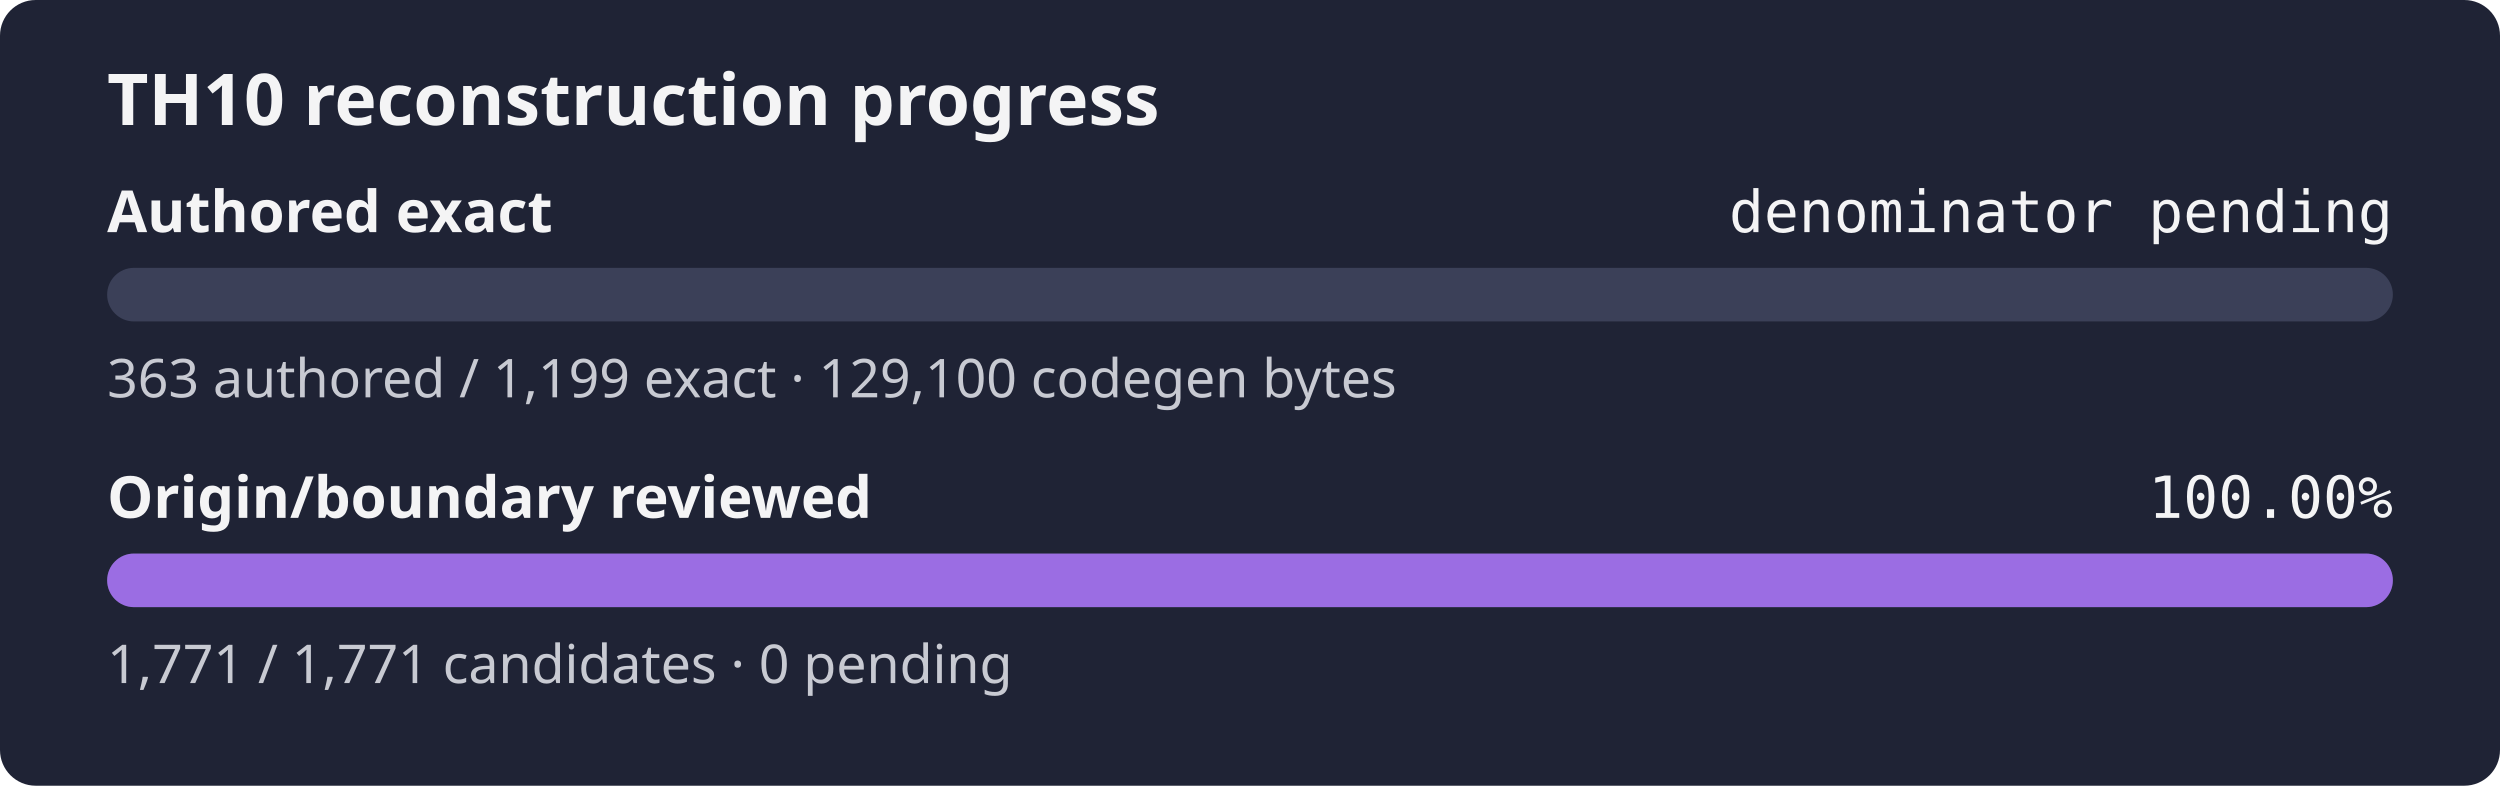
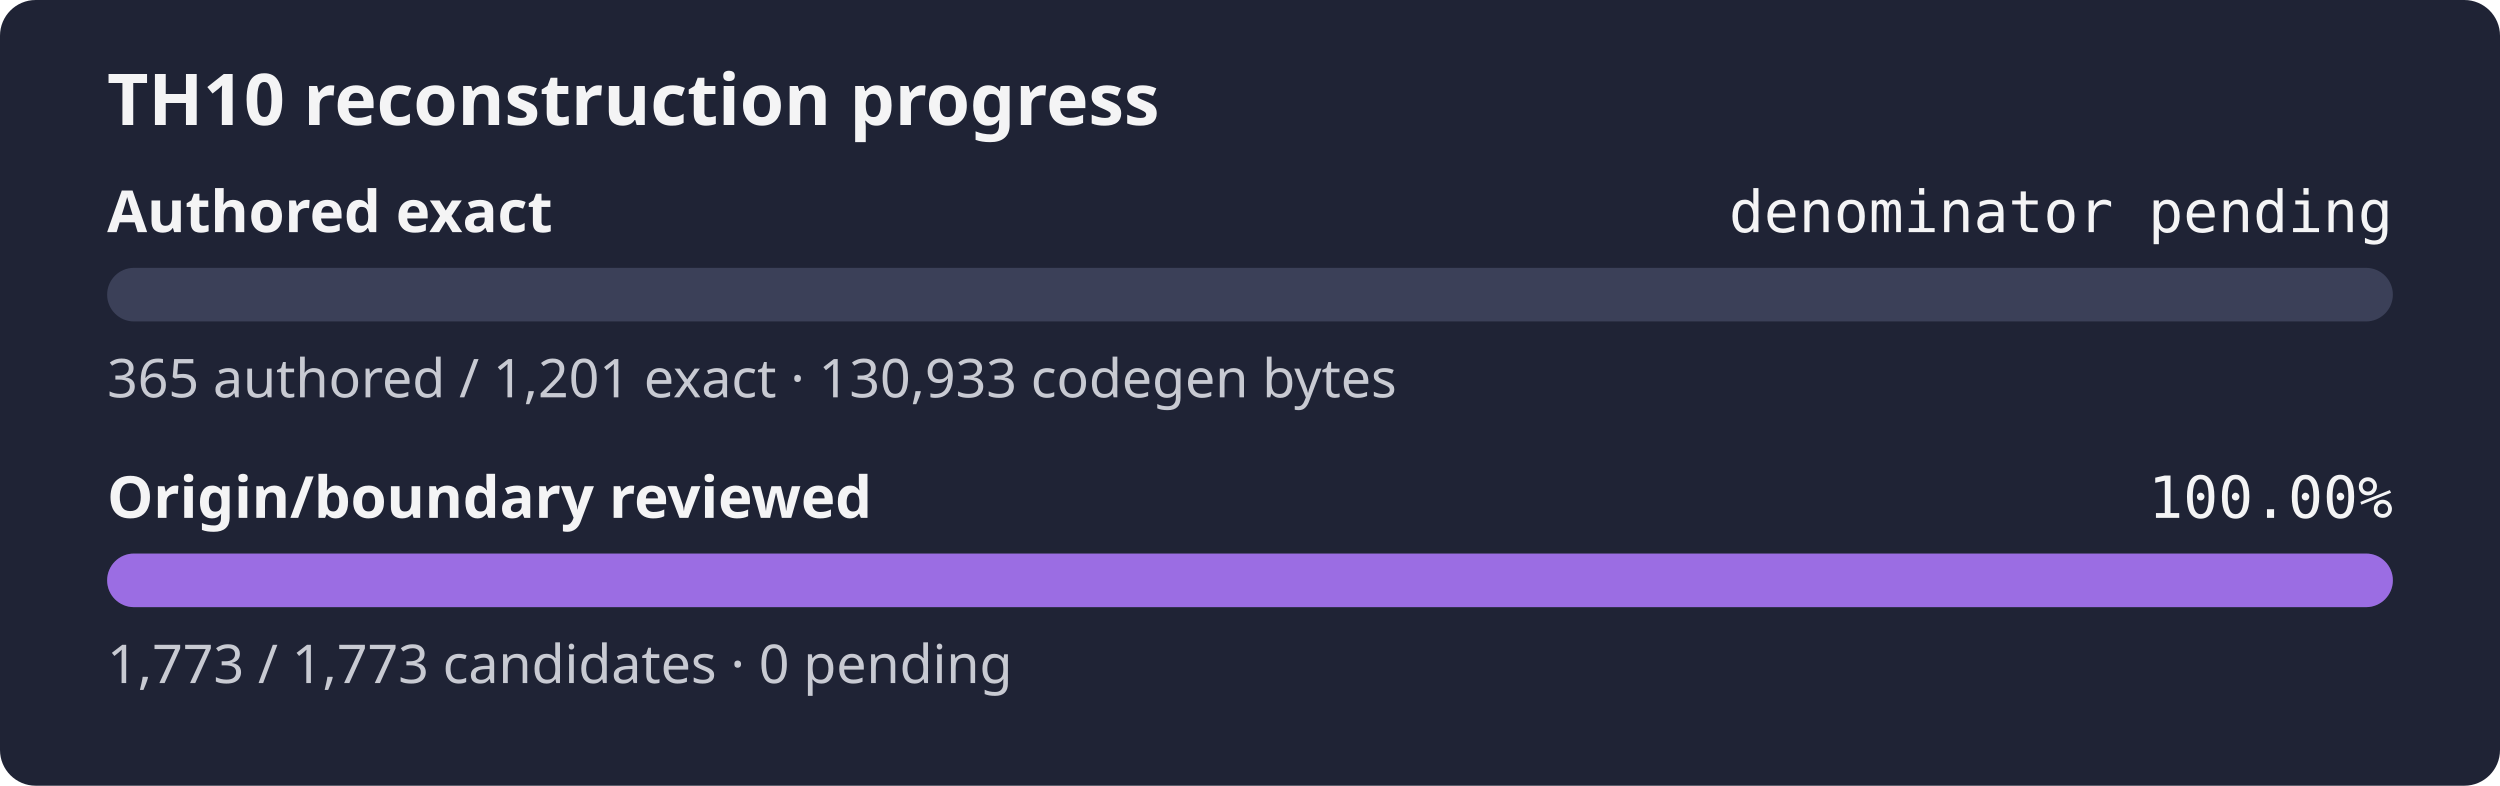
<svg xmlns="http://www.w3.org/2000/svg" width="560" height="176" role="img" aria-label="TH10 reconstruction progress: authored exact denominator pending, origin and boundary review 100.00%">
  <rect width="560" height="176" rx="8" fill="#1f2335" />
  <text x="24" y="28" fill="#f4f4f5" font-family="sans-serif" font-size="16" font-weight="600">TH10 reconstruction progress</text>
  <text x="24" y="52" fill="#f4f4f5" font-family="sans-serif" font-size="13" font-weight="600">Authored exact</text>
  <text x="536" y="52" fill="#f4f4f5" text-anchor="end" font-family="monospace" font-size="13">denominator pending</text>
  <rect x="24" y="60" width="512" height="12" rx="6" fill="#3b4058" />
  <rect x="24" y="60" width="0.00" height="12" rx="6" fill="#9b6de3" />
-   <text x="24" y="89" fill="#c8cad2" font-family="sans-serif" font-size="12">363 authored / 1,199 exact · 129,100 codegen bytes</text>
+   <text x="24" y="89" fill="#c8cad2" font-family="sans-serif" font-size="12">365 authored / 1,201 exact · 130,933 codegen bytes</text>
  <text x="24" y="116" fill="#f4f4f5" font-family="sans-serif" font-size="13" font-weight="600">Origin/boundary reviewed</text>
  <text x="536" y="116" fill="#f4f4f5" text-anchor="end" font-family="monospace" font-size="13">100.00%</text>
  <rect x="24" y="124" width="512" height="12" rx="6" fill="#3b4058" />
  <rect x="24" y="124" width="512.00" height="12" rx="6" fill="#9b6de3" />
-   <text x="24" y="153" fill="#c8cad2" font-family="sans-serif" font-size="12">1,771 / 1,771 candidates · 0 pending</text>
+   <text x="24" y="153" fill="#c8cad2" font-family="sans-serif" font-size="12">1,773 / 1,773 candidates · 0 pending</text>
</svg>
